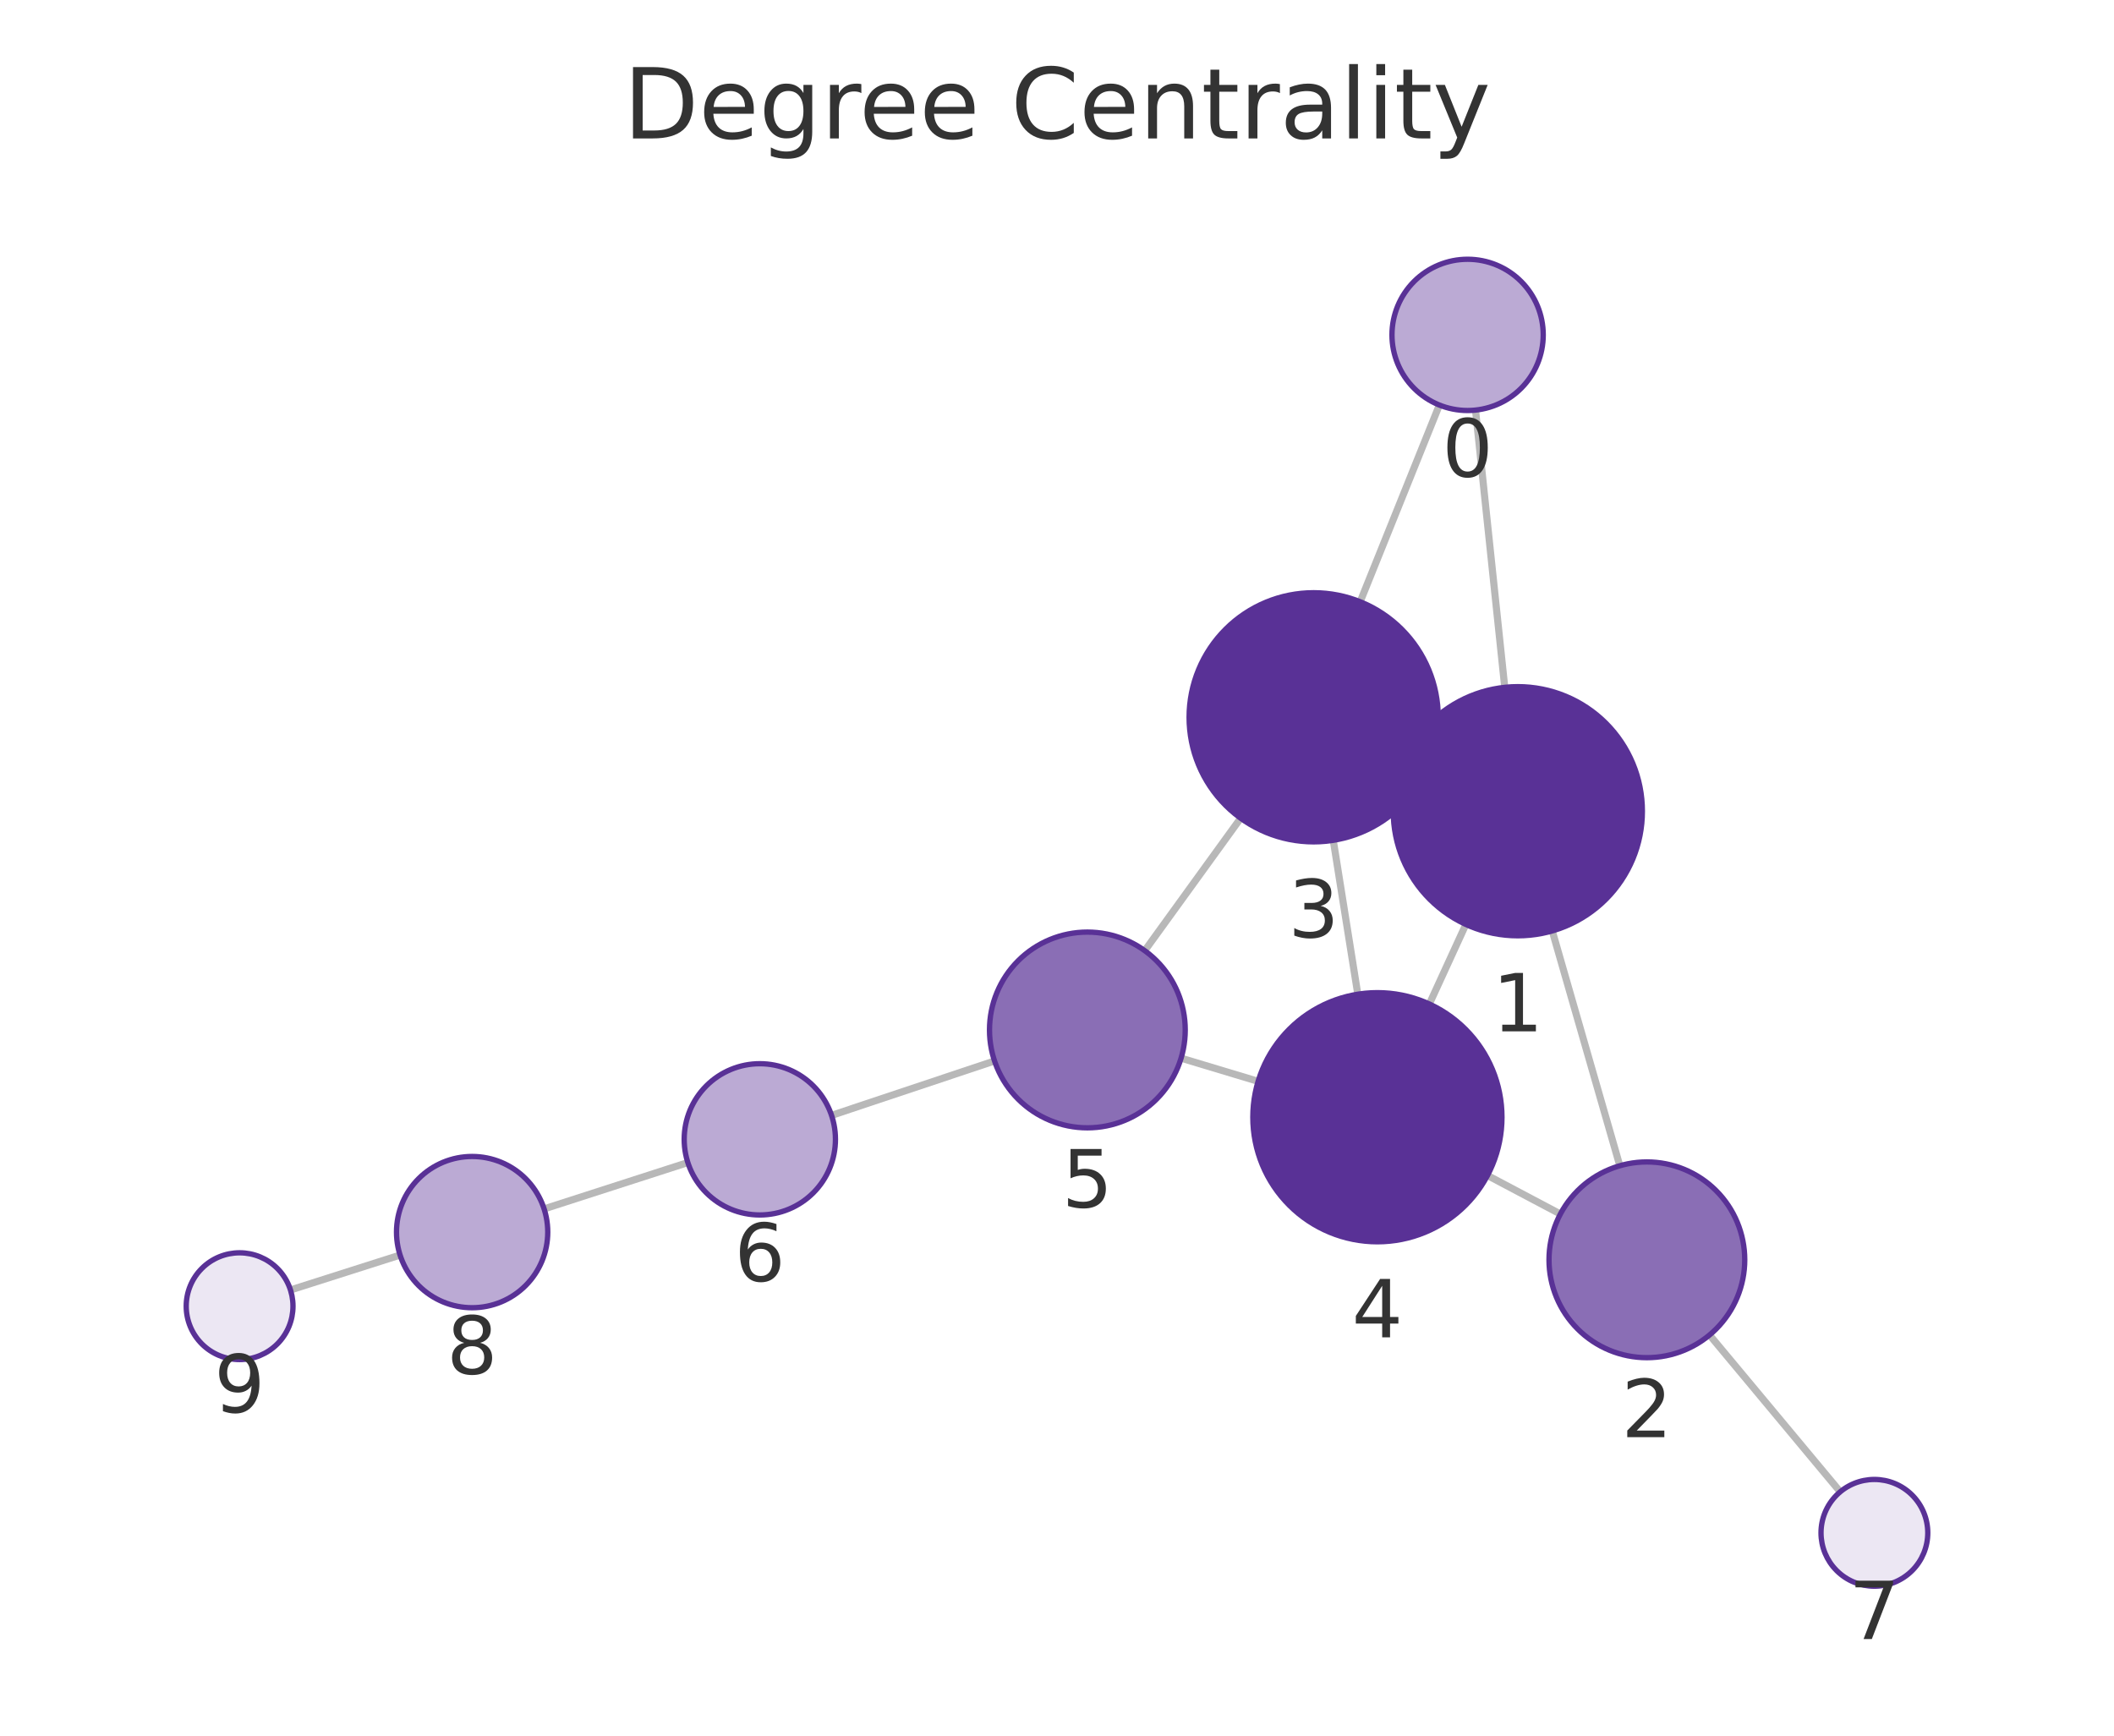
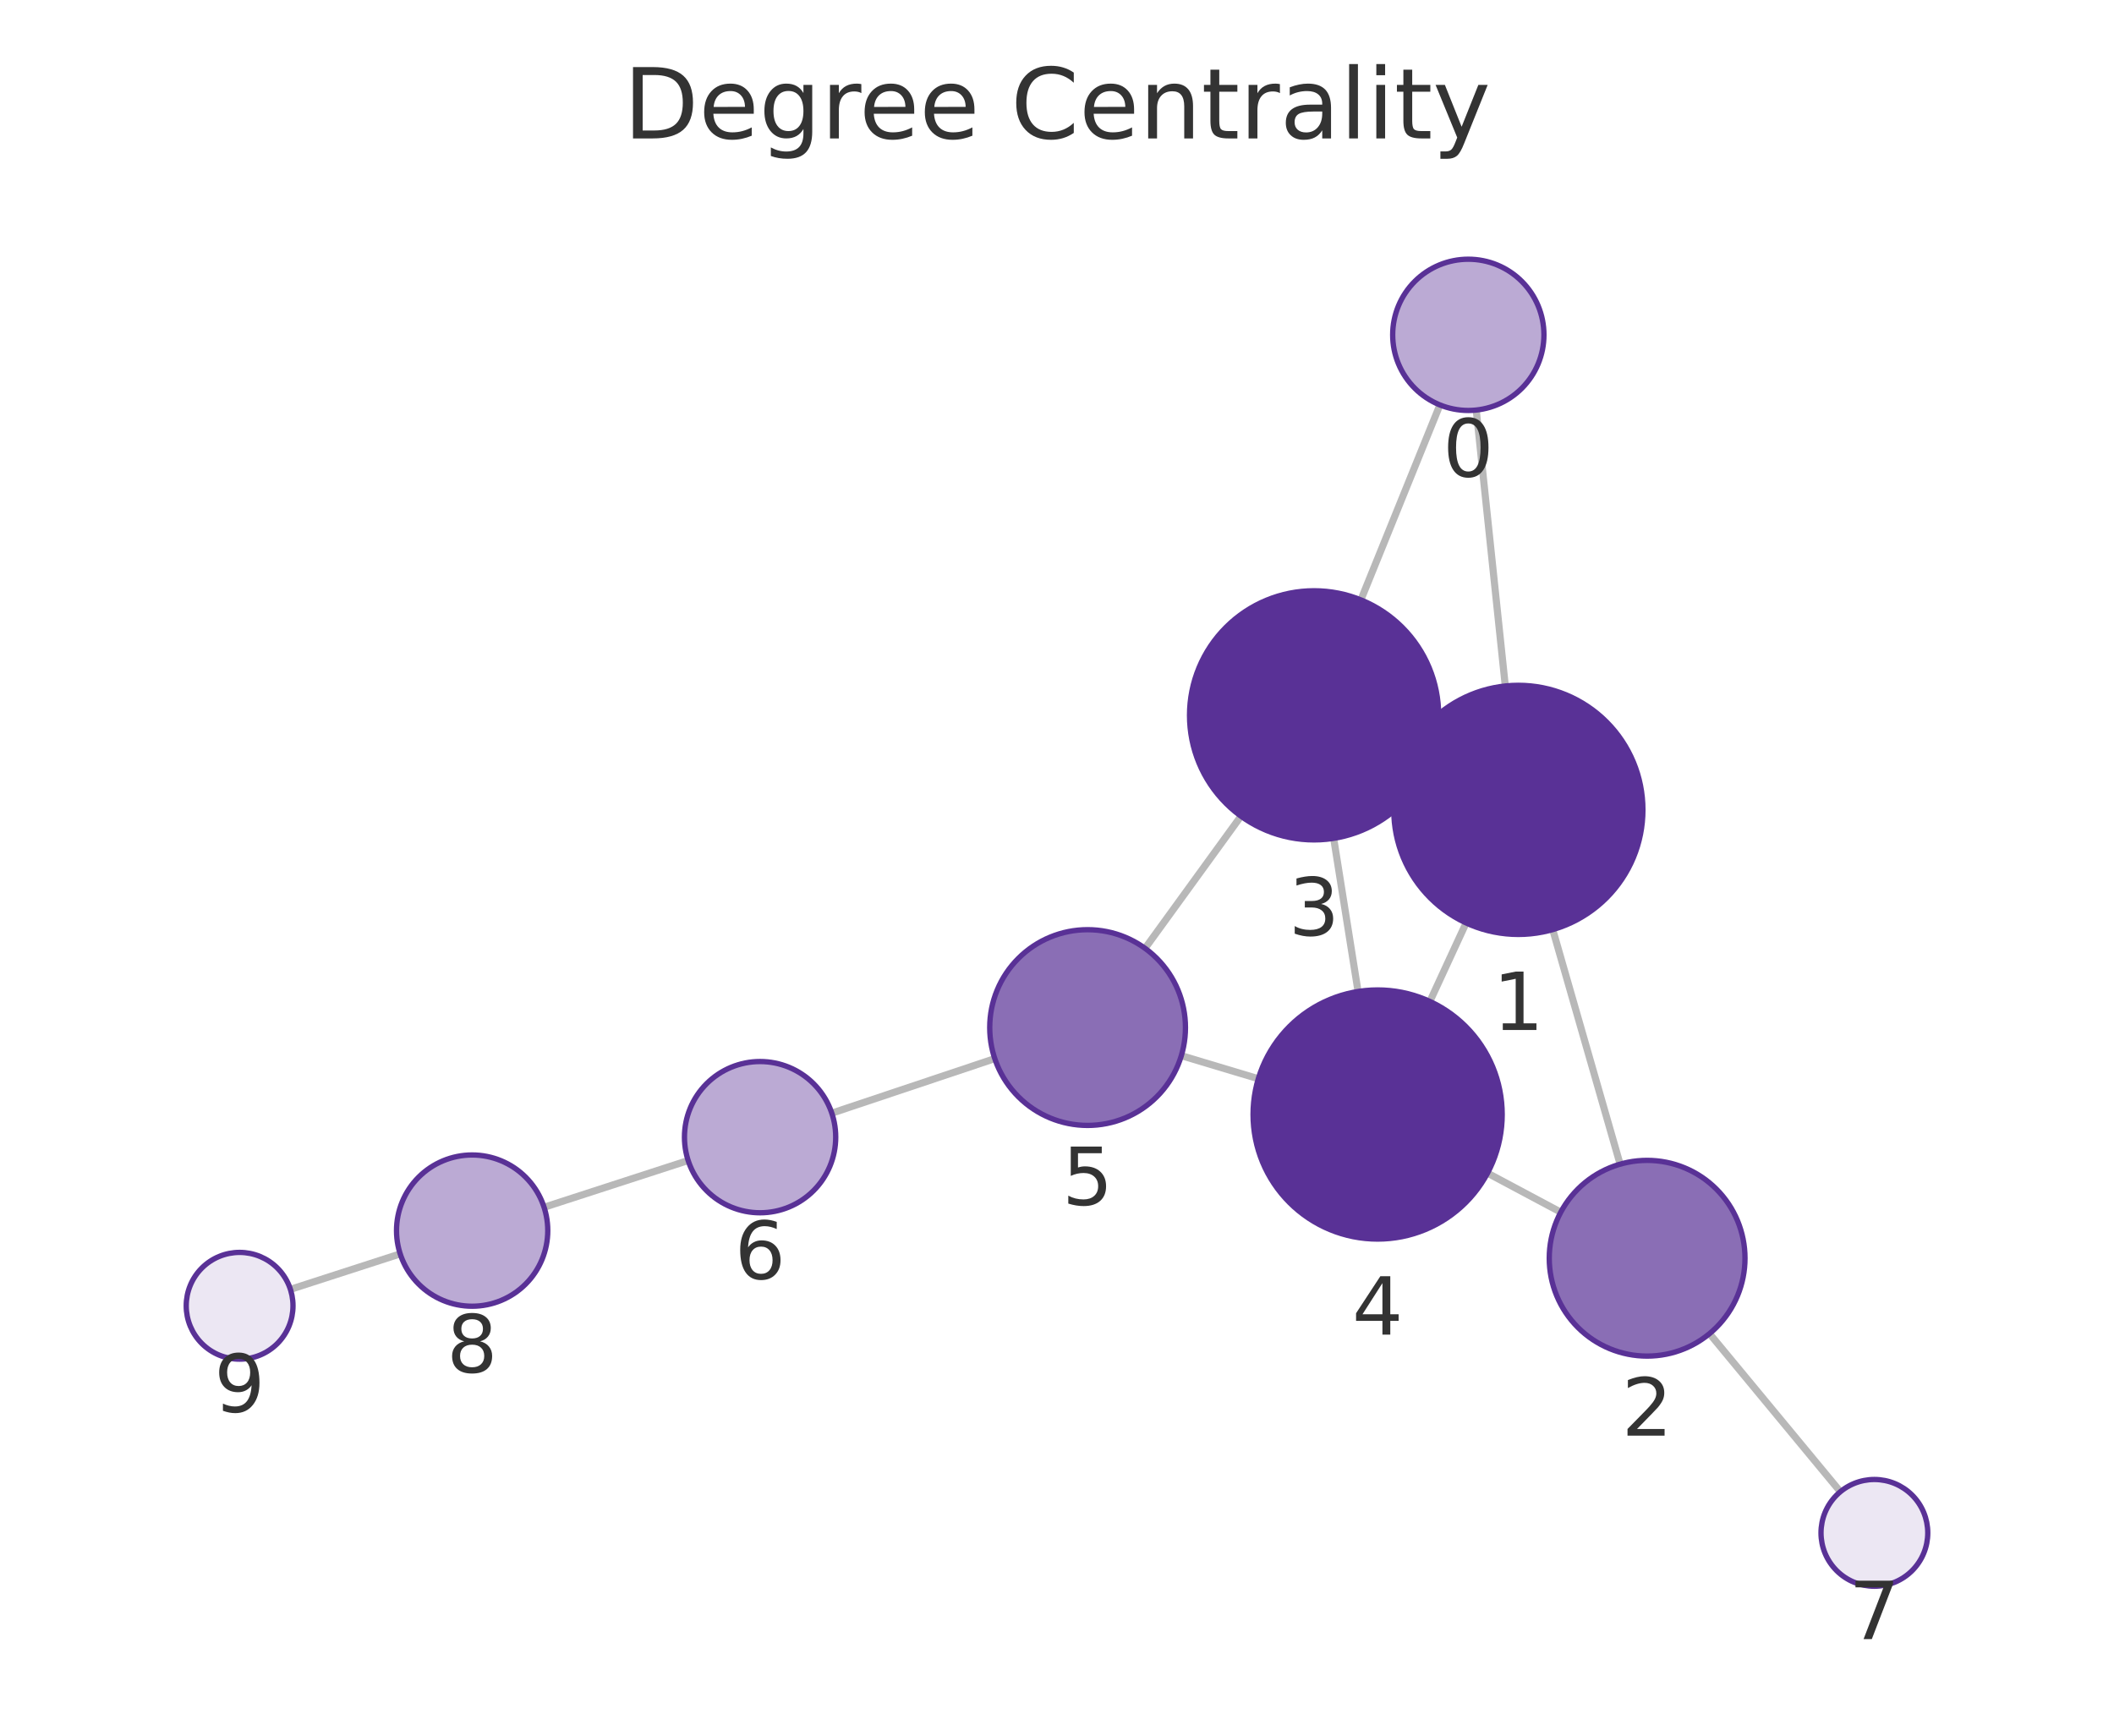
<svg xmlns="http://www.w3.org/2000/svg" xmlns:xlink="http://www.w3.org/1999/xlink" width="237.6pt" height="195.078pt" viewBox="0 0 237.6 195.078" version="1.1">
  <defs>
    <style type="text/css">*{stroke-linejoin: round; stroke-linecap: butt}</style>
  </defs>
  <g id="figure_1">
    <g id="patch_1">
      <path d="M 0 195.078  L 237.6 195.078  L 237.6 0  L 0 0  L 0 195.078  z " style="fill: none" />
    </g>
    <g id="axes_1">
      <g id="patch_2">
        <path d="M 7.2 187.878  L 230.4 187.878  L 230.4 21.558  L 7.2 21.558  L 7.2 187.878  z " style="fill: none" />
      </g>
      <g id="EdgeCollection_1">
-         <path d="M 165.84 46.092  L 169.125 77.254  " clip-path="url(#p5cf3f9b414)" style="fill: #b8b8b8; stroke: #b8b8b8; stroke-width: 0.8" />
-         <path d="M 161.775 45.524  L 152.875 67.632  " clip-path="url(#p5cf3f9b414)" style="fill: #b8b8b8; stroke: #b8b8b8; stroke-width: 0.8" />
-         <path d="M 174.463 104.631  L 182.057 131.024  " clip-path="url(#p5cf3f9b414)" style="fill: #b8b8b8; stroke: #b8b8b8; stroke-width: 0.8" />
-         <path d="M 157.874 85.325  L 160.366 86.472  " clip-path="url(#p5cf3f9b414)" style="fill: #b8b8b8; stroke: #b8b8b8; stroke-width: 0.8" />
-         <path d="M 164.754 103.901  L 160.649 112.846  " clip-path="url(#p5cf3f9b414)" style="fill: #b8b8b8; stroke: #b8b8b8; stroke-width: 0.8" />
-         <path d="M 175.375 136.451  L 167.186 132.117  " clip-path="url(#p5cf3f9b414)" style="fill: #b8b8b8; stroke: #b8b8b8; stroke-width: 0.8" />
-         <path d="M 192.14 150.046  L 206.829 167.673  " clip-path="url(#p5cf3f9b414)" style="fill: #b8b8b8; stroke: #b8b8b8; stroke-width: 0.8" />
-         <path d="M 149.851 94.445  L 152.608 111.745  " clip-path="url(#p5cf3f9b414)" style="fill: #b8b8b8; stroke: #b8b8b8; stroke-width: 0.8" />
-         <path d="M 139.439 91.961  L 128.662 106.851  " clip-path="url(#p5cf3f9b414)" style="fill: #b8b8b8; stroke: #b8b8b8; stroke-width: 0.8" />
-         <path d="M 141.405 121.536  L 132.746 118.931  " clip-path="url(#p5cf3f9b414)" style="fill: #b8b8b8; stroke: #b8b8b8; stroke-width: 0.8" />
-         <path d="M 111.779 119.246  L 93.461 125.363  " clip-path="url(#p5cf3f9b414)" style="fill: #b8b8b8; stroke: #b8b8b8; stroke-width: 0.8" />
-         <path d="M 77.309 130.664  L 61.154 135.873  " clip-path="url(#p5cf3f9b414)" style="fill: #b8b8b8; stroke: #b8b8b8; stroke-width: 0.8" />
-         <path d="M 44.965 141.062  L 32.647 144.986  " clip-path="url(#p5cf3f9b414)" style="fill: #b8b8b8; stroke: #b8b8b8; stroke-width: 0.8" />
+         <path d="M 165.919 46.087  L 169.186 77.102  " clip-path="url(#pd7b44991bc)" style="fill: #b8b8b8; stroke: #b8b8b8; stroke-width: 0.8" />
+         <path d="M 161.836 45.511  L 152.955 67.425  " clip-path="url(#pd7b44991bc)" style="fill: #b8b8b8; stroke: #b8b8b8; stroke-width: 0.8" />
+         <path d="M 174.517 104.481  L 182.09 130.847  " clip-path="url(#pd7b44991bc)" style="fill: #b8b8b8; stroke: #b8b8b8; stroke-width: 0.8" />
+         <path d="M 157.947 85.145  L 160.401 86.28  " clip-path="url(#pd7b44991bc)" style="fill: #b8b8b8; stroke: #b8b8b8; stroke-width: 0.8" />
+         <path d="M 164.782 103.735  L 160.708 112.555  " clip-path="url(#pd7b44991bc)" style="fill: #b8b8b8; stroke: #b8b8b8; stroke-width: 0.8" />
+         <path d="M 175.42 136.243  L 167.19 131.853  " clip-path="url(#pd7b44991bc)" style="fill: #b8b8b8; stroke: #b8b8b8; stroke-width: 0.8" />
+         <path d="M 192.139 149.894  L 206.844 167.663  " clip-path="url(#pd7b44991bc)" style="fill: #b8b8b8; stroke: #b8b8b8; stroke-width: 0.8" />
+         <path d="M 149.897 94.226  L 152.637 111.439  " clip-path="url(#pd7b44991bc)" style="fill: #b8b8b8; stroke: #b8b8b8; stroke-width: 0.8" />
+         <path d="M 139.475 91.732  L 128.698 106.588  " clip-path="url(#pd7b44991bc)" style="fill: #b8b8b8; stroke: #b8b8b8; stroke-width: 0.8" />
+         <path d="M 141.427 121.245  L 132.775 118.651  " clip-path="url(#pd7b44991bc)" style="fill: #b8b8b8; stroke: #b8b8b8; stroke-width: 0.8" />
+         <path d="M 111.807 118.983  L 93.489 125.113  " clip-path="url(#pd7b44991bc)" style="fill: #b8b8b8; stroke: #b8b8b8; stroke-width: 0.8" />
+         <path d="M 77.344 130.434  L 61.151 135.689  " clip-path="url(#pd7b44991bc)" style="fill: #b8b8b8; stroke: #b8b8b8; stroke-width: 0.8" />
+         <path d="M 44.978 140.928  L 32.64 144.917  " clip-path="url(#pd7b44991bc)" style="fill: #b8b8b8; stroke: #b8b8b8; stroke-width: 0.8" />
      </g>
      <g id="VertexCollection_1">
-         <path d="M 164.949 46.139  C 167.203 46.139 169.365 45.243 170.959 43.649  C 172.553 42.055 173.449 39.893 173.449 37.639  C 173.449 35.385 172.553 33.223 170.959 31.629  C 169.365 30.035 167.203 29.139 164.949 29.139  C 162.695 29.139 160.533 30.035 158.939 31.629  C 157.345 33.223 156.449 35.385 156.449 37.639  C 156.449 39.893 157.345 42.055 158.939 43.649  C 160.533 45.243 162.695 46.139 164.949 46.139  z " clip-path="url(#p5cf3f9b414)" style="fill: #bbaad4; stroke: #593196; stroke-width: 0.6" />
-         <path d="M 170.592 105.177  C 174.305 105.177 177.866 103.702 180.492 101.076  C 183.117 98.451 184.592 94.89 184.592 91.177  C 184.592 87.464 183.117 83.903 180.492 81.277  C 177.866 78.652 174.305 77.177 170.592 77.177  C 166.879 77.177 163.318 78.652 160.693 81.277  C 158.067 83.903 156.592 87.464 156.592 91.177  C 156.592 94.89 158.067 98.451 160.693 101.076  C 163.318 103.702 166.879 105.177 170.592 105.177  z " clip-path="url(#p5cf3f9b414)" style="fill: #593196; stroke: #593196; stroke-width: 0.6" />
-         <path d="M 185.098 152.595  C 188.016 152.595 190.814 151.436 192.877 149.373  C 194.939 147.31 196.098 144.512 196.098 141.595  C 196.098 138.678 194.939 135.88 192.877 133.817  C 190.814 131.754 188.016 130.595 185.098 130.595  C 182.181 130.595 179.383 131.754 177.32 133.817  C 175.257 135.88 174.098 138.678 174.098 141.595  C 174.098 144.512 175.257 147.31 177.32 149.373  C 179.383 151.436 182.181 152.595 185.098 152.595  z " clip-path="url(#p5cf3f9b414)" style="fill: #8a6eb5; stroke: #593196; stroke-width: 0.6" />
-         <path d="M 147.648 94.62  C 151.36 94.62 154.922 93.145 157.547 90.519  C 160.172 87.894 161.648 84.333 161.648 80.62  C 161.648 76.907 160.172 73.346 157.547 70.72  C 154.922 68.095 151.36 66.62 147.648 66.62  C 143.935 66.62 140.373 68.095 137.748 70.72  C 135.123 73.346 133.648 76.907 133.648 80.62  C 133.648 84.333 135.123 87.894 137.748 90.519  C 140.373 93.145 143.935 94.62 147.648 94.62  z " clip-path="url(#p5cf3f9b414)" style="fill: #593196; stroke: #593196; stroke-width: 0.6" />
-         <path d="M 154.811 139.57  C 158.524 139.57 162.085 138.095 164.71 135.47  C 167.336 132.844 168.811 129.283 168.811 125.57  C 168.811 121.857 167.336 118.296 164.71 115.671  C 162.085 113.045 158.524 111.57 154.811 111.57  C 151.098 111.57 147.537 113.045 144.911 115.671  C 142.286 118.296 140.811 121.857 140.811 125.57  C 140.811 129.283 142.286 132.844 144.911 135.47  C 147.537 138.095 151.098 139.57 154.811 139.57  z " clip-path="url(#p5cf3f9b414)" style="fill: #593196; stroke: #593196; stroke-width: 0.6" />
-         <path d="M 122.213 126.762  C 125.13 126.762 127.928 125.603 129.991 123.54  C 132.054 121.477 133.213 118.679 133.213 115.762  C 133.213 112.845 132.054 110.047 129.991 107.984  C 127.928 105.921 125.13 104.762 122.213 104.762  C 119.296 104.762 116.498 105.921 114.435 107.984  C 112.372 110.047 111.213 112.845 111.213 115.762  C 111.213 118.679 112.372 121.477 114.435 123.54  C 116.498 125.603 119.296 126.762 122.213 126.762  z " clip-path="url(#p5cf3f9b414)" style="fill: #8a6eb5; stroke: #593196; stroke-width: 0.6" />
-         <path d="M 85.399 136.555  C 87.653 136.555 89.815 135.66 91.409 134.066  C 93.003 132.472 93.899 130.309 93.899 128.055  C 93.899 125.801 93.003 123.639 91.409 122.045  C 89.815 120.451 87.653 119.555 85.399 119.555  C 83.144 119.555 80.982 120.451 79.388 122.045  C 77.794 123.639 76.899 125.801 76.899 128.055  C 76.899 130.309 77.794 132.472 79.388 134.066  C 80.982 135.66 83.144 136.555 85.399 136.555  z " clip-path="url(#p5cf3f9b414)" style="fill: #bbaad4; stroke: #593196; stroke-width: 0.6" />
-         <path d="M 210.67 178.282  C 212.261 178.282 213.787 177.65 214.912 176.525  C 216.037 175.4 216.67 173.873 216.67 172.282  C 216.67 170.691 216.037 169.165 214.912 168.04  C 213.787 166.914 212.261 166.282 210.67 166.282  C 209.078 166.282 207.552 166.914 206.427 168.04  C 205.302 169.165 204.67 170.691 204.67 172.282  C 204.67 173.873 205.302 175.4 206.427 176.525  C 207.552 177.65 209.078 178.282 210.67 178.282  z " clip-path="url(#p5cf3f9b414)" style="fill: #ece7f3; stroke: #593196; stroke-width: 0.6" />
-         <path d="M 53.064 146.981  C 55.318 146.981 57.48 146.086 59.074 144.492  C 60.668 142.898 61.564 140.736 61.564 138.481  C 61.564 136.227 60.668 134.065 59.074 132.471  C 57.48 130.877 55.318 129.981 53.064 129.981  C 50.81 129.981 48.648 130.877 47.054 132.471  C 45.46 134.065 44.564 136.227 44.564 138.481  C 44.564 140.736 45.46 142.898 47.054 144.492  C 48.648 146.086 50.81 146.981 53.064 146.981  z " clip-path="url(#p5cf3f9b414)" style="fill: #bbaad4; stroke: #593196; stroke-width: 0.6" />
-         <path d="M 26.93 152.808  C 28.522 152.808 30.048 152.175 31.173 151.05  C 32.298 149.925 32.93 148.399 32.93 146.808  C 32.93 145.216 32.298 143.69 31.173 142.565  C 30.048 141.44 28.522 140.808 26.93 140.808  C 25.339 140.808 23.813 141.44 22.688 142.565  C 21.563 143.69 20.93 145.216 20.93 146.808  C 20.93 148.399 21.563 149.925 22.688 151.05  C 23.813 152.175 25.339 152.808 26.93 152.808  z " clip-path="url(#p5cf3f9b414)" style="fill: #ece7f3; stroke: #593196; stroke-width: 0.6" />
+         <path d="M 165.029 46.134  C 167.283 46.134 169.445 45.238 171.039 43.644  C 172.633 42.05 173.529 39.888 173.529 37.634  C 173.529 35.38 172.633 33.217 171.039 31.623  C 169.445 30.029 167.283 29.134 165.029 29.134  C 162.774 29.134 160.612 30.029 159.018 31.623  C 157.424 33.217 156.529 35.38 156.529 37.634  C 156.529 39.888 157.424 42.05 159.018 43.644  C 160.612 45.238 162.774 46.134 165.029 46.134  z " clip-path="url(#pd7b44991bc)" style="fill: #bbaad4; stroke: #593196; stroke-width: 0.6" />
+         <path d="M 170.652 105.025  C 174.365 105.025 177.926 103.55 180.552 100.925  C 183.177 98.299 184.652 94.738 184.652 91.025  C 184.652 87.312 183.177 83.751 180.552 81.126  C 177.926 78.5 174.365 77.025 170.652 77.025  C 166.939 77.025 163.378 78.5 160.753 81.126  C 158.127 83.751 156.652 87.312 156.652 91.025  C 156.652 94.738 158.127 98.299 160.753 100.925  C 163.378 103.55 166.939 105.025 170.652 105.025  z " clip-path="url(#pd7b44991bc)" style="fill: #593196; stroke: #593196; stroke-width: 0.6" />
+         <path d="M 185.126 152.419  C 188.043 152.419 190.841 151.26 192.904 149.198  C 194.967 147.135 196.126 144.337 196.126 141.419  C 196.126 138.502 194.967 135.704 192.904 133.641  C 190.841 131.578 188.043 130.419 185.126 130.419  C 182.209 130.419 179.411 131.578 177.348 133.641  C 175.285 135.704 174.126 138.502 174.126 141.419  C 174.126 144.337 175.285 147.135 177.348 149.198  C 179.411 151.26 182.209 152.419 185.126 152.419  z " clip-path="url(#pd7b44991bc)" style="fill: #8a6eb5; stroke: #593196; stroke-width: 0.6" />
+         <path d="M 147.696 94.4  C 151.409 94.4 154.97 92.925 157.596 90.299  C 160.221 87.674 161.696 84.113 161.696 80.4  C 161.696 76.687 160.221 73.126 157.596 70.5  C 154.97 67.875 151.409 66.4 147.696 66.4  C 143.983 66.4 140.422 67.875 137.797 70.5  C 135.171 73.126 133.696 76.687 133.696 80.4  C 133.696 84.113 135.171 87.674 137.797 90.299  C 140.422 92.925 143.983 94.4 147.696 94.4  z " clip-path="url(#pd7b44991bc)" style="fill: #593196; stroke: #593196; stroke-width: 0.6" />
+         <path d="M 154.837 139.265  C 158.55 139.265 162.111 137.79 164.737 135.164  C 167.362 132.539 168.837 128.978 168.837 125.265  C 168.837 121.552 167.362 117.991 164.737 115.365  C 162.111 112.74 158.55 111.265 154.837 111.265  C 151.124 111.265 147.563 112.74 144.938 115.365  C 142.312 117.991 140.837 121.552 140.837 125.265  C 140.837 128.978 142.312 132.539 144.938 135.164  C 147.563 137.79 151.124 139.265 154.837 139.265  z " clip-path="url(#pd7b44991bc)" style="fill: #593196; stroke: #593196; stroke-width: 0.6" />
+         <path d="M 122.238 126.492  C 125.155 126.492 127.954 125.333 130.016 123.27  C 132.079 121.207 133.238 118.409 133.238 115.492  C 133.238 112.575 132.079 109.776 130.016 107.714  C 127.954 105.651 125.155 104.492 122.238 104.492  C 119.321 104.492 116.523 105.651 114.46 107.714  C 112.397 109.776 111.238 112.575 111.238 115.492  C 111.238 118.409 112.397 121.207 114.46 123.27  C 116.523 125.333 119.321 126.492 122.238 126.492  z " clip-path="url(#pd7b44991bc)" style="fill: #8a6eb5; stroke: #593196; stroke-width: 0.6" />
+         <path d="M 85.429 136.31  C 87.683 136.31 89.845 135.415 91.439 133.821  C 93.033 132.227 93.929 130.064 93.929 127.81  C 93.929 125.556 93.033 123.394 91.439 121.8  C 89.845 120.206 87.683 119.31 85.429 119.31  C 83.174 119.31 81.012 120.206 79.418 121.8  C 77.824 123.394 76.929 125.556 76.929 127.81  C 76.929 130.064 77.824 132.227 79.418 133.821  C 81.012 135.415 83.174 136.31 85.429 136.31  z " clip-path="url(#pd7b44991bc)" style="fill: #bbaad4; stroke: #593196; stroke-width: 0.6" />
+         <path d="M 210.669 178.286  C 212.26 178.286 213.787 177.654 214.912 176.529  C 216.037 175.403 216.669 173.877 216.669 172.286  C 216.669 170.695 216.037 169.168 214.912 168.043  C 213.787 166.918 212.26 166.286 210.669 166.286  C 209.078 166.286 207.552 166.918 206.426 168.043  C 205.301 169.168 204.669 170.695 204.669 172.286  C 204.669 173.877 205.301 175.403 206.426 176.529  C 207.552 177.654 209.078 178.286 210.669 178.286  z " clip-path="url(#pd7b44991bc)" style="fill: #ece7f3; stroke: #593196; stroke-width: 0.6" />
+         <path d="M 53.066 146.813  C 55.32 146.813 57.483 145.917 59.077 144.323  C 60.671 142.729 61.566 140.567 61.566 138.313  C 61.566 136.059 60.671 133.897 59.077 132.303  C 57.483 130.709 55.32 129.813 53.066 129.813  C 50.812 129.813 48.65 130.709 47.056 132.303  C 45.462 133.897 44.566 136.059 44.566 138.313  C 44.566 140.567 45.462 142.729 47.056 144.323  C 48.65 145.917 50.812 146.813 53.066 146.813  z " clip-path="url(#pd7b44991bc)" style="fill: #bbaad4; stroke: #593196; stroke-width: 0.6" />
+         <path d="M 26.931 152.763  C 28.522 152.763 30.048 152.131 31.174 151.006  C 32.299 149.88 32.931 148.354 32.931 146.763  C 32.931 145.172 32.299 143.645 31.174 142.52  C 30.048 141.395 28.522 140.763 26.931 140.763  C 25.34 140.763 23.813 141.395 22.688 142.52  C 21.563 143.645 20.931 145.172 20.931 146.763  C 20.931 148.354 21.563 149.88 22.688 151.006  C 23.813 152.131 25.34 152.763 26.931 152.763  z " clip-path="url(#pd7b44991bc)" style="fill: #ece7f3; stroke: #593196; stroke-width: 0.6" />
      </g>
      <g id="text_1">
-         <g clip-path="url(#p5cf3f9b414)">
-           <g style="fill: #333333" transform="translate(162.0859 53.57693) scale(0.09 -0.09)">
+         <g clip-path="url(#pd7b44991bc)">
+           <g style="fill: #333333" transform="translate(162.1654 53.57167) scale(0.09 -0.09)">
            <defs>
              <path id="DejaVuSans-13" d="M 2034 4250  Q 1547 4250 1301 3770  Q 1056 3291 1056 2328  Q 1056 1369 1301 889  Q 1547 409 2034 409  Q 2525 409 2770 889  Q 3016 1369 3016 2328  Q 3016 3291 2770 3770  Q 2525 4250 2034 4250  z M 2034 4750  Q 2819 4750 3233 4129  Q 3647 3509 3647 2328  Q 3647 1150 3233 529  Q 2819 -91 2034 -91  Q 1250 -91 836 529  Q 422 1150 422 2328  Q 422 3509 836 4129  Q 1250 4750 2034 4750  z " transform="scale(0.015625)" />
            </defs>
            <use xlink:href="#DejaVuSans-13" />
          </g>
        </g>
      </g>
      <g id="text_2">
-         <g clip-path="url(#p5cf3f9b414)">
-           <g style="fill: #333333" transform="translate(167.729 115.9148) scale(0.09 -0.09)">
+         <g clip-path="url(#pd7b44991bc)">
+           <g style="fill: #333333" transform="translate(167.7891 115.7632) scale(0.09 -0.09)">
            <defs>
              <path id="DejaVuSans-14" d="M 794 531  L 1825 531  L 1825 4091  L 703 3866  L 703 4441  L 1819 4666  L 2450 4666  L 2450 531  L 3481 531  L 3481 0  L 794 0  L 794 531  z " transform="scale(0.015625)" />
            </defs>
            <use xlink:href="#DejaVuSans-14" />
          </g>
        </g>
      </g>
      <g id="text_3">
-         <g clip-path="url(#p5cf3f9b414)">
-           <g style="fill: #333333" transform="translate(182.2353 161.5329) scale(0.09 -0.09)">
+         <g clip-path="url(#pd7b44991bc)">
+           <g style="fill: #333333" transform="translate(182.263 161.3572) scale(0.09 -0.09)">
            <defs>
              <path id="DejaVuSans-15" d="M 1228 531  L 3431 531  L 3431 0  L 469 0  L 469 531  Q 828 903 1448 1529  Q 2069 2156 2228 2338  Q 2531 2678 2651 2914  Q 2772 3150 2772 3378  Q 2772 3750 2511 3984  Q 2250 4219 1831 4219  Q 1534 4219 1204 4116  Q 875 4013 500 3803  L 500 4441  Q 881 4594 1212 4672  Q 1544 4750 1819 4750  Q 2544 4750 2975 4387  Q 3406 4025 3406 3419  Q 3406 3131 3298 2873  Q 3191 2616 2906 2266  Q 2828 2175 2409 1742  Q 1991 1309 1228 531  z " transform="scale(0.015625)" />
            </defs>
            <use xlink:href="#DejaVuSans-15" />
          </g>
        </g>
      </g>
      <g id="text_4">
-         <g clip-path="url(#p5cf3f9b414)">
-           <g style="fill: #333333" transform="translate(144.7844 105.3576) scale(0.09 -0.09)">
+         <g clip-path="url(#pd7b44991bc)">
+           <g style="fill: #333333" transform="translate(144.833 105.1377) scale(0.09 -0.09)">
            <defs>
              <path id="DejaVuSans-16" d="M 2597 2516  Q 3050 2419 3304 2112  Q 3559 1806 3559 1356  Q 3559 666 3084 287  Q 2609 -91 1734 -91  Q 1441 -91 1130 -33  Q 819 25 488 141  L 488 750  Q 750 597 1062 519  Q 1375 441 1716 441  Q 2309 441 2620 675  Q 2931 909 2931 1356  Q 2931 1769 2642 2001  Q 2353 2234 1838 2234  L 1294 2234  L 1294 2753  L 1863 2753  Q 2328 2753 2575 2939  Q 2822 3125 2822 3475  Q 2822 3834 2567 4026  Q 2313 4219 1838 4219  Q 1578 4219 1281 4162  Q 984 4106 628 3988  L 628 4550  Q 988 4650 1302 4700  Q 1616 4750 1894 4750  Q 2613 4750 3031 4423  Q 3450 4097 3450 3541  Q 3450 3153 3228 2886  Q 3006 2619 2597 2516  z " transform="scale(0.015625)" />
            </defs>
            <use xlink:href="#DejaVuSans-16" />
          </g>
        </g>
      </g>
      <g id="text_5">
-         <g clip-path="url(#p5cf3f9b414)">
-           <g style="fill: #333333" transform="translate(151.9477 150.3081) scale(0.09 -0.09)">
+         <g clip-path="url(#pd7b44991bc)">
+           <g style="fill: #333333" transform="translate(151.9741 150.0028) scale(0.09 -0.09)">
            <defs>
              <path id="DejaVuSans-17" d="M 2419 4116  L 825 1625  L 2419 1625  L 2419 4116  z M 2253 4666  L 3047 4666  L 3047 1625  L 3713 1625  L 3713 1100  L 3047 1100  L 3047 0  L 2419 0  L 2419 1100  L 313 1100  L 313 1709  L 2253 4666  z " transform="scale(0.015625)" />
            </defs>
            <use xlink:href="#DejaVuSans-17" />
          </g>
        </g>
      </g>
      <g id="text_6">
-         <g clip-path="url(#p5cf3f9b414)">
-           <g style="fill: #333333" transform="translate(119.3498 135.6999) scale(0.09 -0.09)">
+         <g clip-path="url(#pd7b44991bc)">
+           <g style="fill: #333333" transform="translate(119.375 135.4297) scale(0.09 -0.09)">
            <defs>
              <path id="DejaVuSans-18" d="M 691 4666  L 3169 4666  L 3169 4134  L 1269 4134  L 1269 2991  Q 1406 3038 1543 3061  Q 1681 3084 1819 3084  Q 2600 3084 3056 2656  Q 3513 2228 3513 1497  Q 3513 744 3044 326  Q 2575 -91 1722 -91  Q 1428 -91 1123 -41  Q 819 9 494 109  L 494 744  Q 775 591 1075 516  Q 1375 441 1709 441  Q 2250 441 2565 725  Q 2881 1009 2881 1497  Q 2881 1984 2565 2268  Q 2250 2553 1709 2553  Q 1456 2553 1204 2497  Q 953 2441 691 2322  L 691 4666  z " transform="scale(0.015625)" />
            </defs>
            <use xlink:href="#DejaVuSans-18" />
          </g>
        </g>
      </g>
      <g id="text_7">
-         <g clip-path="url(#p5cf3f9b414)">
-           <g style="fill: #333333" transform="translate(82.53556 143.9931) scale(0.09 -0.09)">
+         <g clip-path="url(#pd7b44991bc)">
+           <g style="fill: #333333" transform="translate(82.56546 143.7481) scale(0.09 -0.09)">
            <defs>
              <path id="DejaVuSans-19" d="M 2113 2584  Q 1688 2584 1439 2293  Q 1191 2003 1191 1497  Q 1191 994 1439 701  Q 1688 409 2113 409  Q 2538 409 2786 701  Q 3034 994 3034 1497  Q 3034 2003 2786 2293  Q 2538 2584 2113 2584  z M 3366 4563  L 3366 3988  Q 3128 4100 2886 4159  Q 2644 4219 2406 4219  Q 1781 4219 1451 3797  Q 1122 3375 1075 2522  Q 1259 2794 1537 2939  Q 1816 3084 2150 3084  Q 2853 3084 3261 2657  Q 3669 2231 3669 1497  Q 3669 778 3244 343  Q 2819 -91 2113 -91  Q 1303 -91 875 529  Q 447 1150 447 2328  Q 447 3434 972 4092  Q 1497 4750 2381 4750  Q 2619 4750 2861 4703  Q 3103 4656 3366 4563  z " transform="scale(0.015625)" />
            </defs>
            <use xlink:href="#DejaVuSans-19" />
          </g>
        </g>
      </g>
      <g id="text_8">
-         <g clip-path="url(#p5cf3f9b414)">
-           <g style="fill: #333333" transform="translate(207.8064 184.2201) scale(0.09 -0.09)">
+         <g clip-path="url(#pd7b44991bc)">
+           <g style="fill: #333333" transform="translate(207.8059 184.2238) scale(0.09 -0.09)">
            <defs>
              <path id="DejaVuSans-1a" d="M 525 4666  L 3525 4666  L 3525 4397  L 1831 0  L 1172 0  L 2766 4134  L 525 4134  L 525 4666  z " transform="scale(0.015625)" />
            </defs>
            <use xlink:href="#DejaVuSans-1a" />
          </g>
        </g>
      </g>
      <g id="text_9">
-         <g clip-path="url(#p5cf3f9b414)">
-           <g style="fill: #333333" transform="translate(50.20085 154.4192) scale(0.09 -0.09)">
+         <g clip-path="url(#pd7b44991bc)">
+           <g style="fill: #333333" transform="translate(50.20315 154.2509) scale(0.09 -0.09)">
            <defs>
              <path id="DejaVuSans-1b" d="M 2034 2216  Q 1584 2216 1326 1975  Q 1069 1734 1069 1313  Q 1069 891 1326 650  Q 1584 409 2034 409  Q 2484 409 2743 651  Q 3003 894 3003 1313  Q 3003 1734 2745 1975  Q 2488 2216 2034 2216  z M 1403 2484  Q 997 2584 770 2862  Q 544 3141 544 3541  Q 544 4100 942 4425  Q 1341 4750 2034 4750  Q 2731 4750 3128 4425  Q 3525 4100 3525 3541  Q 3525 3141 3298 2862  Q 3072 2584 2669 2484  Q 3125 2378 3379 2068  Q 3634 1759 3634 1313  Q 3634 634 3220 271  Q 2806 -91 2034 -91  Q 1263 -91 848 271  Q 434 634 434 1313  Q 434 1759 690 2068  Q 947 2378 1403 2484  z M 1172 3481  Q 1172 3119 1398 2916  Q 1625 2713 2034 2713  Q 2441 2713 2670 2916  Q 2900 3119 2900 3481  Q 2900 3844 2670 4047  Q 2441 4250 2034 4250  Q 1625 4250 1398 4047  Q 1172 3844 1172 3481  z " transform="scale(0.015625)" />
            </defs>
            <use xlink:href="#DejaVuSans-1b" />
          </g>
        </g>
      </g>
      <g id="text_10">
-         <g clip-path="url(#p5cf3f9b414)">
-           <g style="fill: #333333" transform="translate(24.06731 158.7455) scale(0.09 -0.09)">
+         <g clip-path="url(#pd7b44991bc)">
+           <g style="fill: #333333" transform="translate(24.06781 158.7008) scale(0.09 -0.09)">
            <defs>
              <path id="DejaVuSans-1c" d="M 703 97  L 703 672  Q 941 559 1184 500  Q 1428 441 1663 441  Q 2288 441 2617 861  Q 2947 1281 2994 2138  Q 2813 1869 2534 1725  Q 2256 1581 1919 1581  Q 1219 1581 811 2004  Q 403 2428 403 3163  Q 403 3881 828 4315  Q 1253 4750 1959 4750  Q 2769 4750 3195 4129  Q 3622 3509 3622 2328  Q 3622 1225 3098 567  Q 2575 -91 1691 -91  Q 1453 -91 1209 -44  Q 966 3 703 97  z M 1959 2075  Q 2384 2075 2632 2365  Q 2881 2656 2881 3163  Q 2881 3666 2632 3958  Q 2384 4250 1959 4250  Q 1534 4250 1286 3958  Q 1038 3666 1038 3163  Q 1038 2656 1286 2365  Q 1534 2075 1959 2075  z " transform="scale(0.015625)" />
            </defs>
            <use xlink:href="#DejaVuSans-1c" />
          </g>
        </g>
      </g>
      <g id="matplotlib.axis_1" />
      <g id="matplotlib.axis_2" />
      <g id="text_11">
        <g style="fill: #333333" transform="translate(70.06742 15.55828) scale(0.11 -0.11)">
          <defs>
            <path id="DejaVuSans-27" d="M 1259 4147  L 1259 519  L 2022 519  Q 2988 519 3436 956  Q 3884 1394 3884 2338  Q 3884 3275 3436 3711  Q 2988 4147 2022 4147  L 1259 4147  z M 628 4666  L 1925 4666  Q 3281 4666 3915 4102  Q 4550 3538 4550 2338  Q 4550 1131 3912 565  Q 3275 0 1925 0  L 628 0  L 628 4666  z " transform="scale(0.015625)" />
            <path id="DejaVuSans-48" d="M 3597 1894  L 3597 1613  L 953 1613  Q 991 1019 1311 708  Q 1631 397 2203 397  Q 2534 397 2845 478  Q 3156 559 3463 722  L 3463 178  Q 3153 47 2828 -22  Q 2503 -91 2169 -91  Q 1331 -91 842 396  Q 353 884 353 1716  Q 353 2575 817 3079  Q 1281 3584 2069 3584  Q 2775 3584 3186 3129  Q 3597 2675 3597 1894  z M 3022 2063  Q 3016 2534 2758 2815  Q 2500 3097 2075 3097  Q 1594 3097 1305 2825  Q 1016 2553 972 2059  L 3022 2063  z " transform="scale(0.015625)" />
            <path id="DejaVuSans-4a" d="M 2906 1791  Q 2906 2416 2648 2759  Q 2391 3103 1925 3103  Q 1463 3103 1205 2759  Q 947 2416 947 1791  Q 947 1169 1205 825  Q 1463 481 1925 481  Q 2391 481 2648 825  Q 2906 1169 2906 1791  z M 3481 434  Q 3481 -459 3084 -895  Q 2688 -1331 1869 -1331  Q 1566 -1331 1297 -1286  Q 1028 -1241 775 -1147  L 775 -588  Q 1028 -725 1275 -790  Q 1522 -856 1778 -856  Q 2344 -856 2625 -561  Q 2906 -266 2906 331  L 2906 616  Q 2728 306 2450 153  Q 2172 0 1784 0  Q 1141 0 747 490  Q 353 981 353 1791  Q 353 2603 747 3093  Q 1141 3584 1784 3584  Q 2172 3584 2450 3431  Q 2728 3278 2906 2969  L 2906 3500  L 3481 3500  L 3481 434  z " transform="scale(0.015625)" />
            <path id="DejaVuSans-55" d="M 2631 2963  Q 2534 3019 2420 3045  Q 2306 3072 2169 3072  Q 1681 3072 1420 2755  Q 1159 2438 1159 1844  L 1159 0  L 581 0  L 581 3500  L 1159 3500  L 1159 2956  Q 1341 3275 1631 3429  Q 1922 3584 2338 3584  Q 2397 3584 2469 3576  Q 2541 3569 2628 3553  L 2631 2963  z " transform="scale(0.015625)" />
            <path id="DejaVuSans-3" transform="scale(0.015625)" />
            <path id="DejaVuSans-26" d="M 4122 4306  L 4122 3641  Q 3803 3938 3442 4084  Q 3081 4231 2675 4231  Q 1875 4231 1450 3742  Q 1025 3253 1025 2328  Q 1025 1406 1450 917  Q 1875 428 2675 428  Q 3081 428 3442 575  Q 3803 722 4122 1019  L 4122 359  Q 3791 134 3420 21  Q 3050 -91 2638 -91  Q 1578 -91 968 557  Q 359 1206 359 2328  Q 359 3453 968 4101  Q 1578 4750 2638 4750  Q 3056 4750 3426 4639  Q 3797 4528 4122 4306  z " transform="scale(0.015625)" />
            <path id="DejaVuSans-51" d="M 3513 2113  L 3513 0  L 2938 0  L 2938 2094  Q 2938 2591 2744 2837  Q 2550 3084 2163 3084  Q 1697 3084 1428 2787  Q 1159 2491 1159 1978  L 1159 0  L 581 0  L 581 3500  L 1159 3500  L 1159 2956  Q 1366 3272 1645 3428  Q 1925 3584 2291 3584  Q 2894 3584 3203 3211  Q 3513 2838 3513 2113  z " transform="scale(0.015625)" />
            <path id="DejaVuSans-57" d="M 1172 4494  L 1172 3500  L 2356 3500  L 2356 3053  L 1172 3053  L 1172 1153  Q 1172 725 1289 603  Q 1406 481 1766 481  L 2356 481  L 2356 0  L 1766 0  Q 1100 0 847 248  Q 594 497 594 1153  L 594 3053  L 172 3053  L 172 3500  L 594 3500  L 594 4494  L 1172 4494  z " transform="scale(0.015625)" />
            <path id="DejaVuSans-44" d="M 2194 1759  Q 1497 1759 1228 1600  Q 959 1441 959 1056  Q 959 750 1161 570  Q 1363 391 1709 391  Q 2188 391 2477 730  Q 2766 1069 2766 1631  L 2766 1759  L 2194 1759  z M 3341 1997  L 3341 0  L 2766 0  L 2766 531  Q 2569 213 2275 61  Q 1981 -91 1556 -91  Q 1019 -91 701 211  Q 384 513 384 1019  Q 384 1609 779 1909  Q 1175 2209 1959 2209  L 2766 2209  L 2766 2266  Q 2766 2663 2505 2880  Q 2244 3097 1772 3097  Q 1472 3097 1187 3025  Q 903 2953 641 2809  L 641 3341  Q 956 3463 1253 3523  Q 1550 3584 1831 3584  Q 2591 3584 2966 3190  Q 3341 2797 3341 1997  z " transform="scale(0.015625)" />
            <path id="DejaVuSans-4f" d="M 603 4863  L 1178 4863  L 1178 0  L 603 0  L 603 4863  z " transform="scale(0.015625)" />
            <path id="DejaVuSans-4c" d="M 603 3500  L 1178 3500  L 1178 0  L 603 0  L 603 3500  z M 603 4863  L 1178 4863  L 1178 4134  L 603 4134  L 603 4863  z " transform="scale(0.015625)" />
            <path id="DejaVuSans-5c" d="M 2059 -325  Q 1816 -950 1584 -1140  Q 1353 -1331 966 -1331  L 506 -1331  L 506 -850  L 844 -850  Q 1081 -850 1212 -737  Q 1344 -625 1503 -206  L 1606 56  L 191 3500  L 800 3500  L 1894 763  L 2988 3500  L 3597 3500  L 2059 -325  z " transform="scale(0.015625)" />
          </defs>
          <use xlink:href="#DejaVuSans-27" />
          <use xlink:href="#DejaVuSans-48" transform="translate(77 0)" />
          <use xlink:href="#DejaVuSans-4a" transform="translate(138.5312 0)" />
          <use xlink:href="#DejaVuSans-55" transform="translate(202.0156 0)" />
          <use xlink:href="#DejaVuSans-48" transform="translate(240.9219 0)" />
          <use xlink:href="#DejaVuSans-48" transform="translate(302.4531 0)" />
          <use xlink:href="#DejaVuSans-3" transform="translate(363.9844 0)" />
          <use xlink:href="#DejaVuSans-26" transform="translate(395.7656 0)" />
          <use xlink:href="#DejaVuSans-48" transform="translate(465.5938 0)" />
          <use xlink:href="#DejaVuSans-51" transform="translate(527.125 0)" />
          <use xlink:href="#DejaVuSans-57" transform="translate(590.5 0)" />
          <use xlink:href="#DejaVuSans-55" transform="translate(629.7031 0)" />
          <use xlink:href="#DejaVuSans-44" transform="translate(670.8125 0)" />
          <use xlink:href="#DejaVuSans-4f" transform="translate(732.0938 0)" />
          <use xlink:href="#DejaVuSans-4c" transform="translate(759.875 0)" />
          <use xlink:href="#DejaVuSans-57" transform="translate(787.6562 0)" />
          <use xlink:href="#DejaVuSans-5c" transform="translate(826.8594 0)" />
        </g>
      </g>
    </g>
  </g>
  <defs>
-     <clipPath id="p5cf3f9b414">
+     <clipPath id="pd7b44991bc">
      <rect x="7.2" y="21.558" width="223.2" height="166.32" />
    </clipPath>
  </defs>
</svg>
